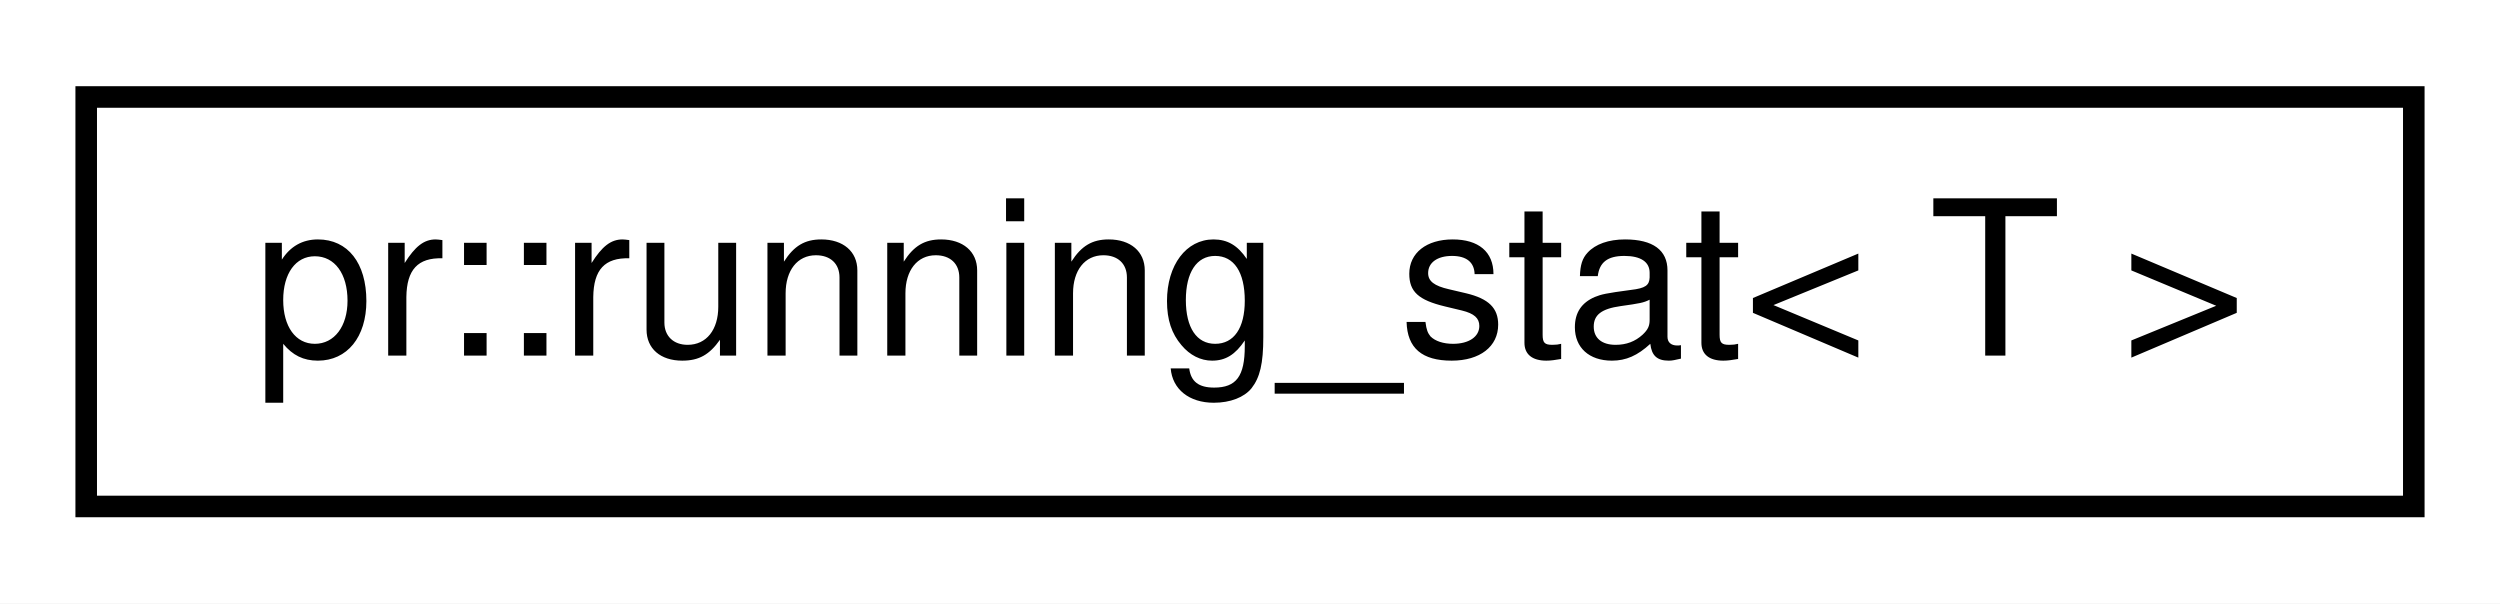
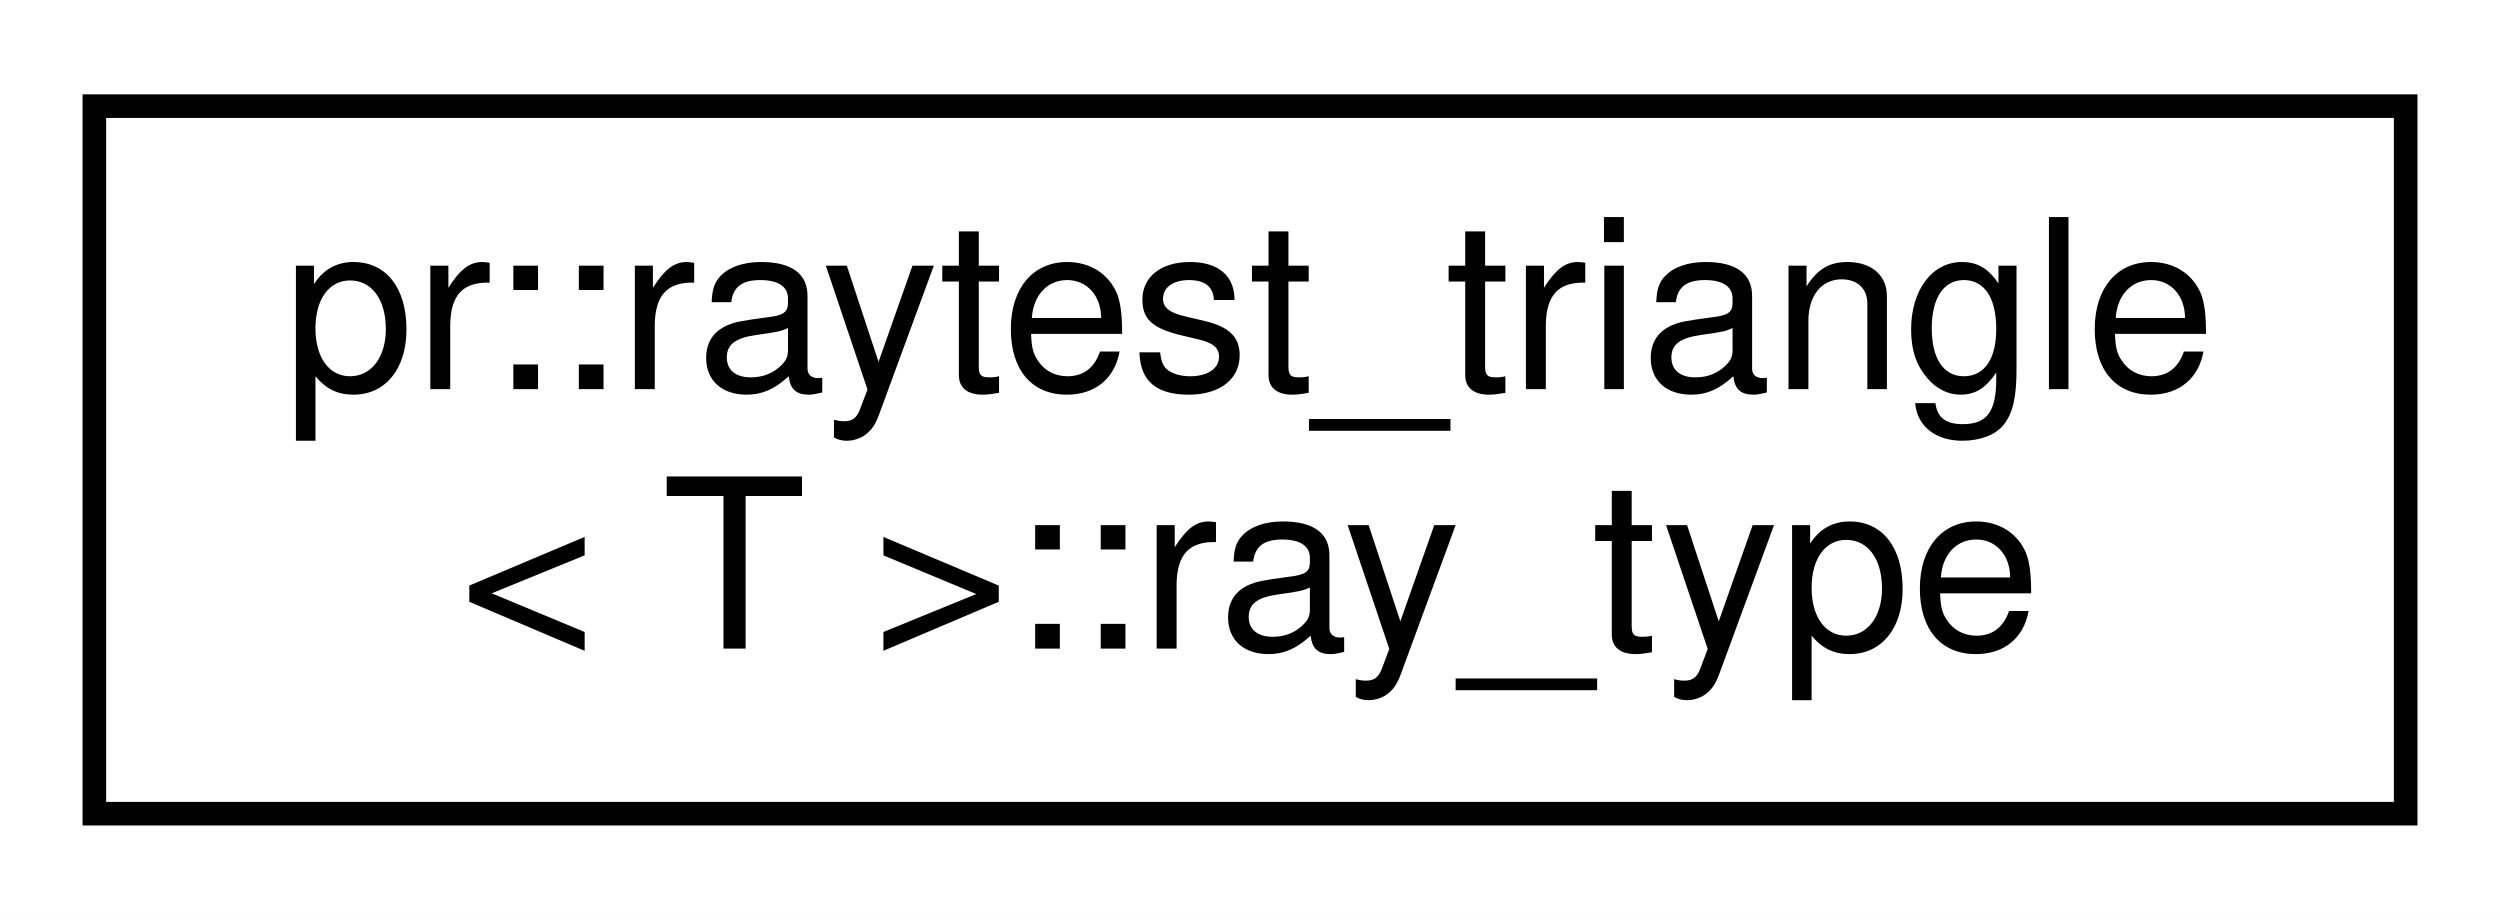
- <svg xmlns="http://www.w3.org/2000/svg" xmlns:xlink="http://www.w3.org/1999/xlink" width="116pt" height="28pt" viewBox="0.00 0.00 116.00 28.00">
-   <g id="graph0" class="graph" transform="scale(1 1) rotate(0) translate(4 24)">
-     <polygon fill="#ffffff" stroke="transparent" points="-4,4 -4,-24 112,-24 112,4 -4,4" />
+ <svg xmlns="http://www.w3.org/2000/svg" xmlns:xlink="http://www.w3.org/1999/xlink" width="106pt" height="39pt" viewBox="0.00 0.00 106.00 39.00">
+   <g id="graph0" class="graph" transform="scale(1 1) rotate(0) translate(4 35)">
+     <polygon fill="#ffffff" stroke="transparent" points="-4,4 -4,-35 102,-35 102,4 -4,4" />
    <g id="node1" class="node">
      <g id="a_node1">
-         <a xlink:href="classpr_1_1running__stat.html" target="_top" xlink:title="Running statistic. ">
-           <polygon fill="#ffffff" stroke="#000000" points="0,-.5 0,-19.5 108,-19.5 108,-.5 0,-.5" />
-           <text text-anchor="middle" x="54" y="-7.5" font-family="Helvetica,sans-Serif" font-size="10.00" fill="#000000">pr::running_stat&lt; T &gt;</text>
+         <a xlink:href="structpr_1_1raytest__triangle_1_1ray__type.html" target="_top" xlink:title="Ray information. ">
+           <polygon fill="#ffffff" stroke="#000000" points="0,-.5 0,-30.5 98,-30.5 98,-.5 0,-.5" />
+           <text text-anchor="start" x="8" y="-18.5" font-family="Helvetica,sans-Serif" font-size="10.00" fill="#000000">pr::raytest_triangle</text>
+           <text text-anchor="middle" x="49" y="-7.5" font-family="Helvetica,sans-Serif" font-size="10.00" fill="#000000">&lt; T &gt;::ray_type</text>
        </a>
      </g>
    </g>
  </g>
</svg>
